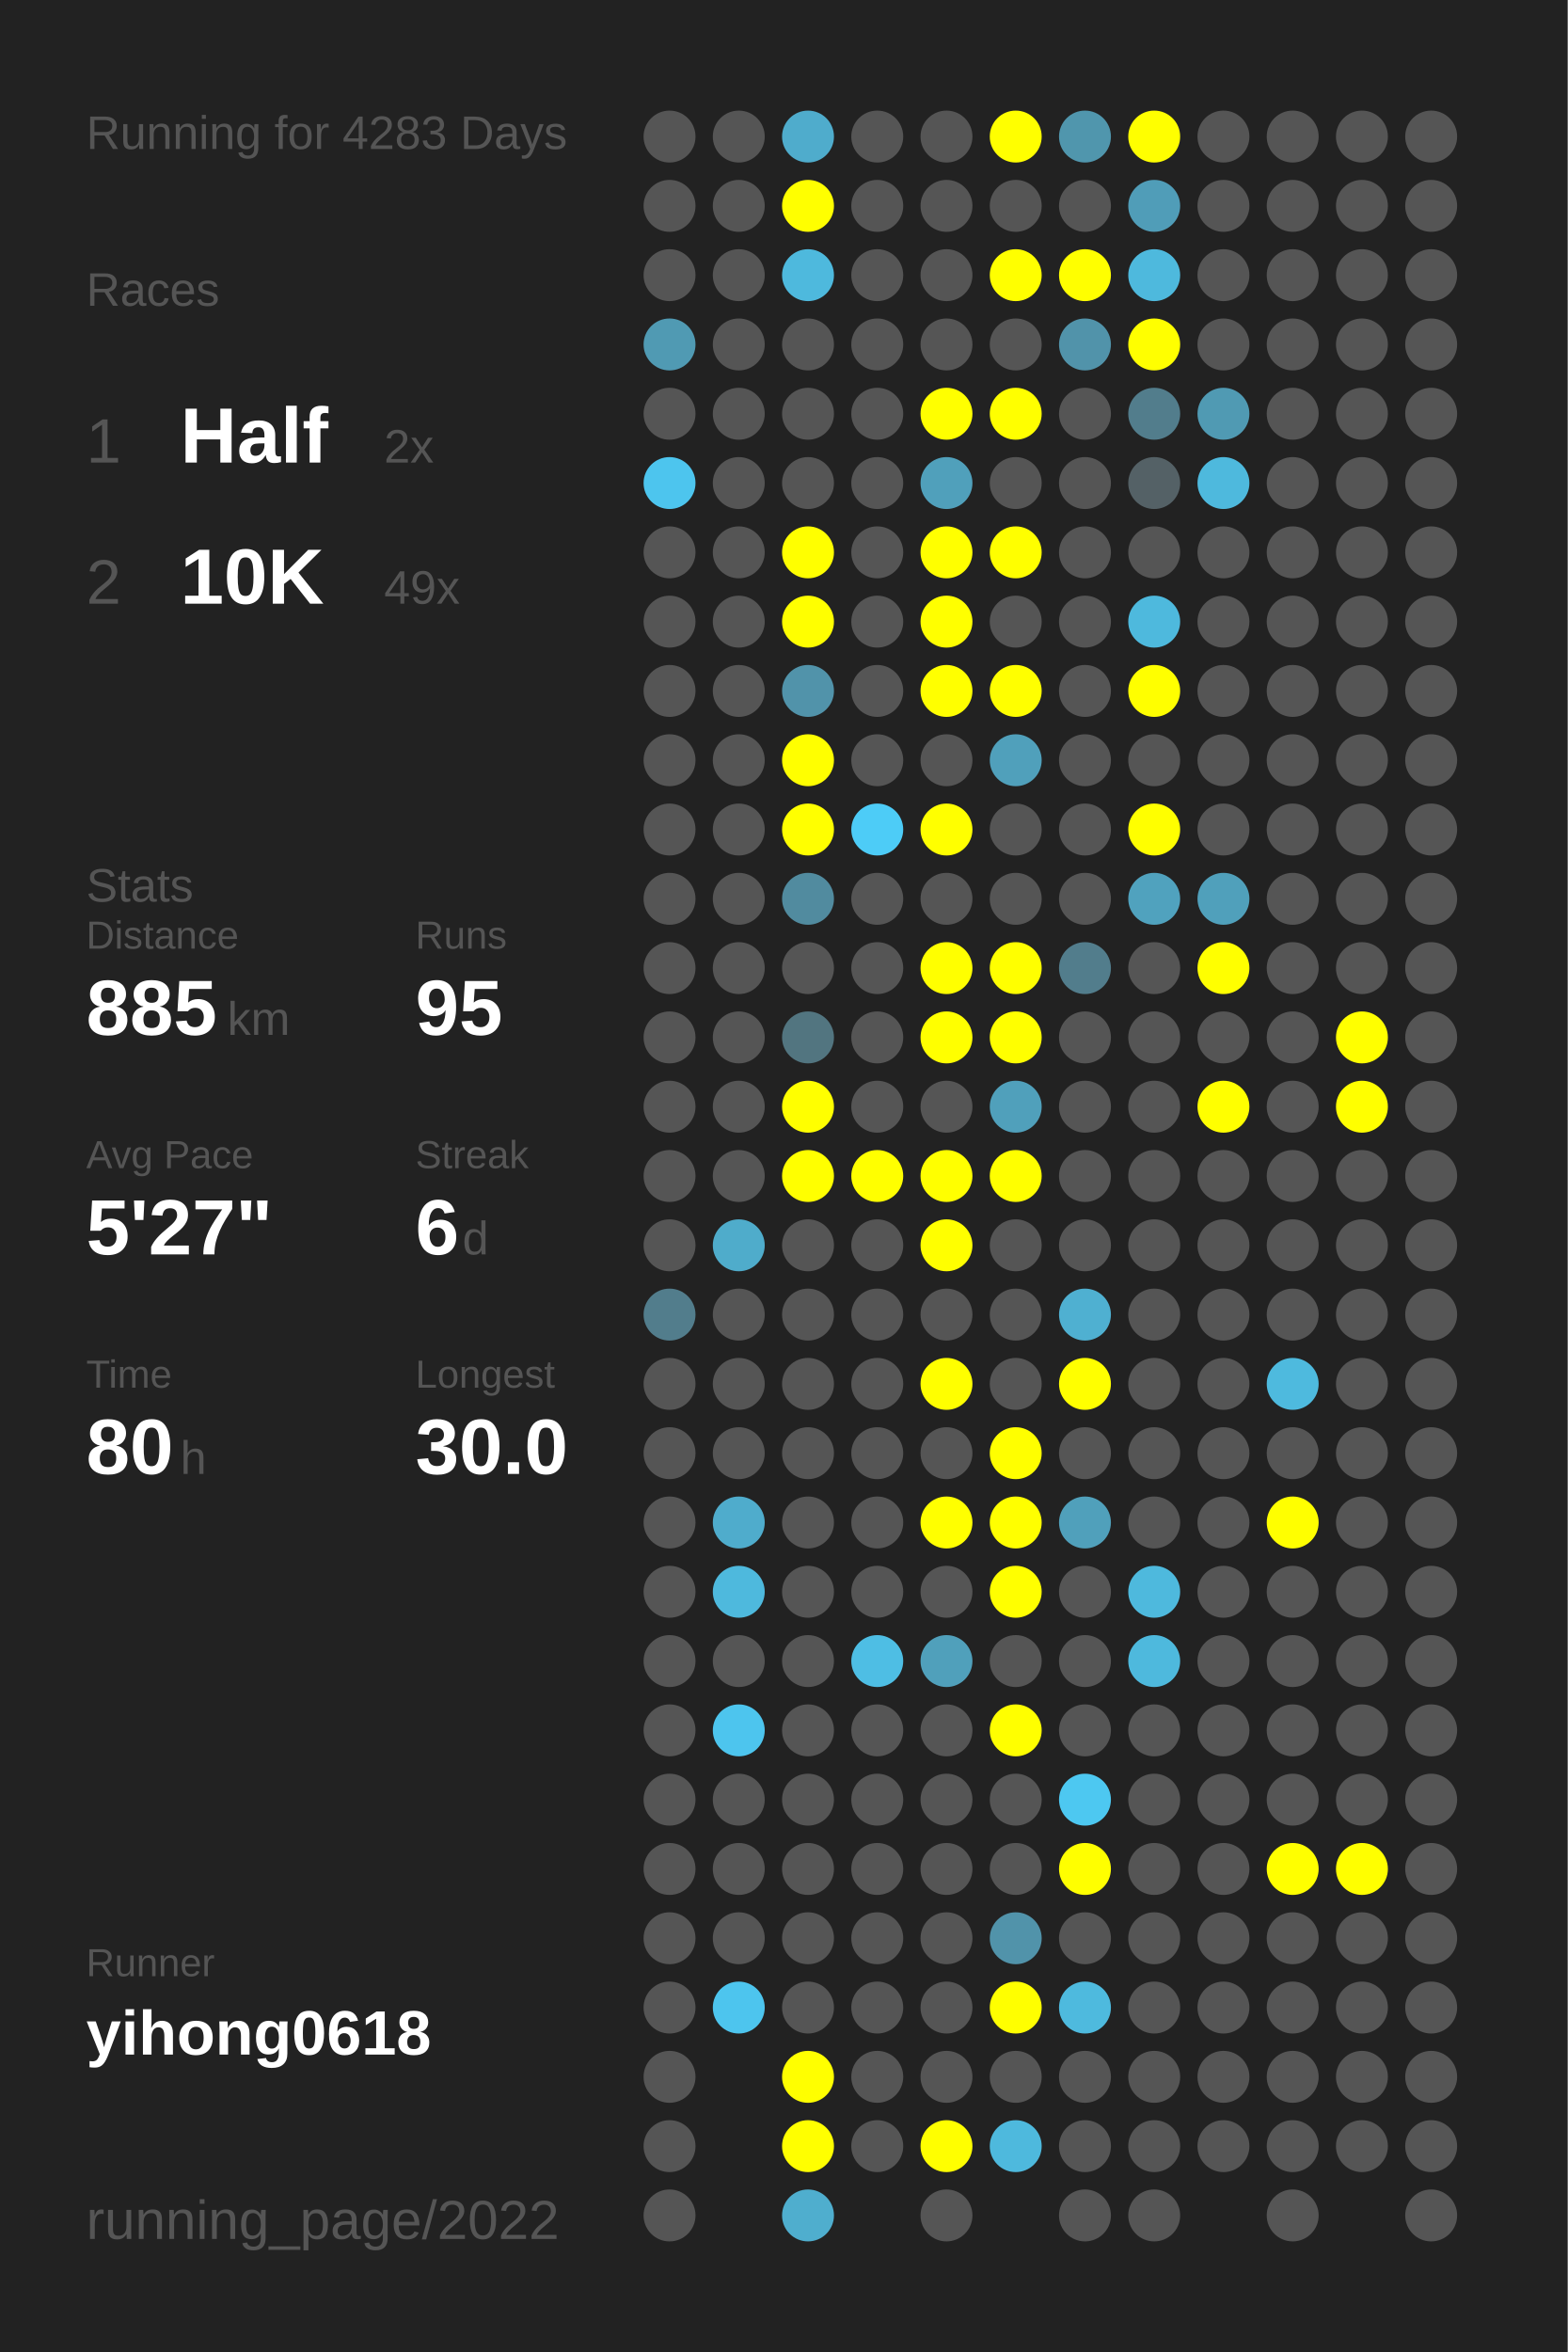
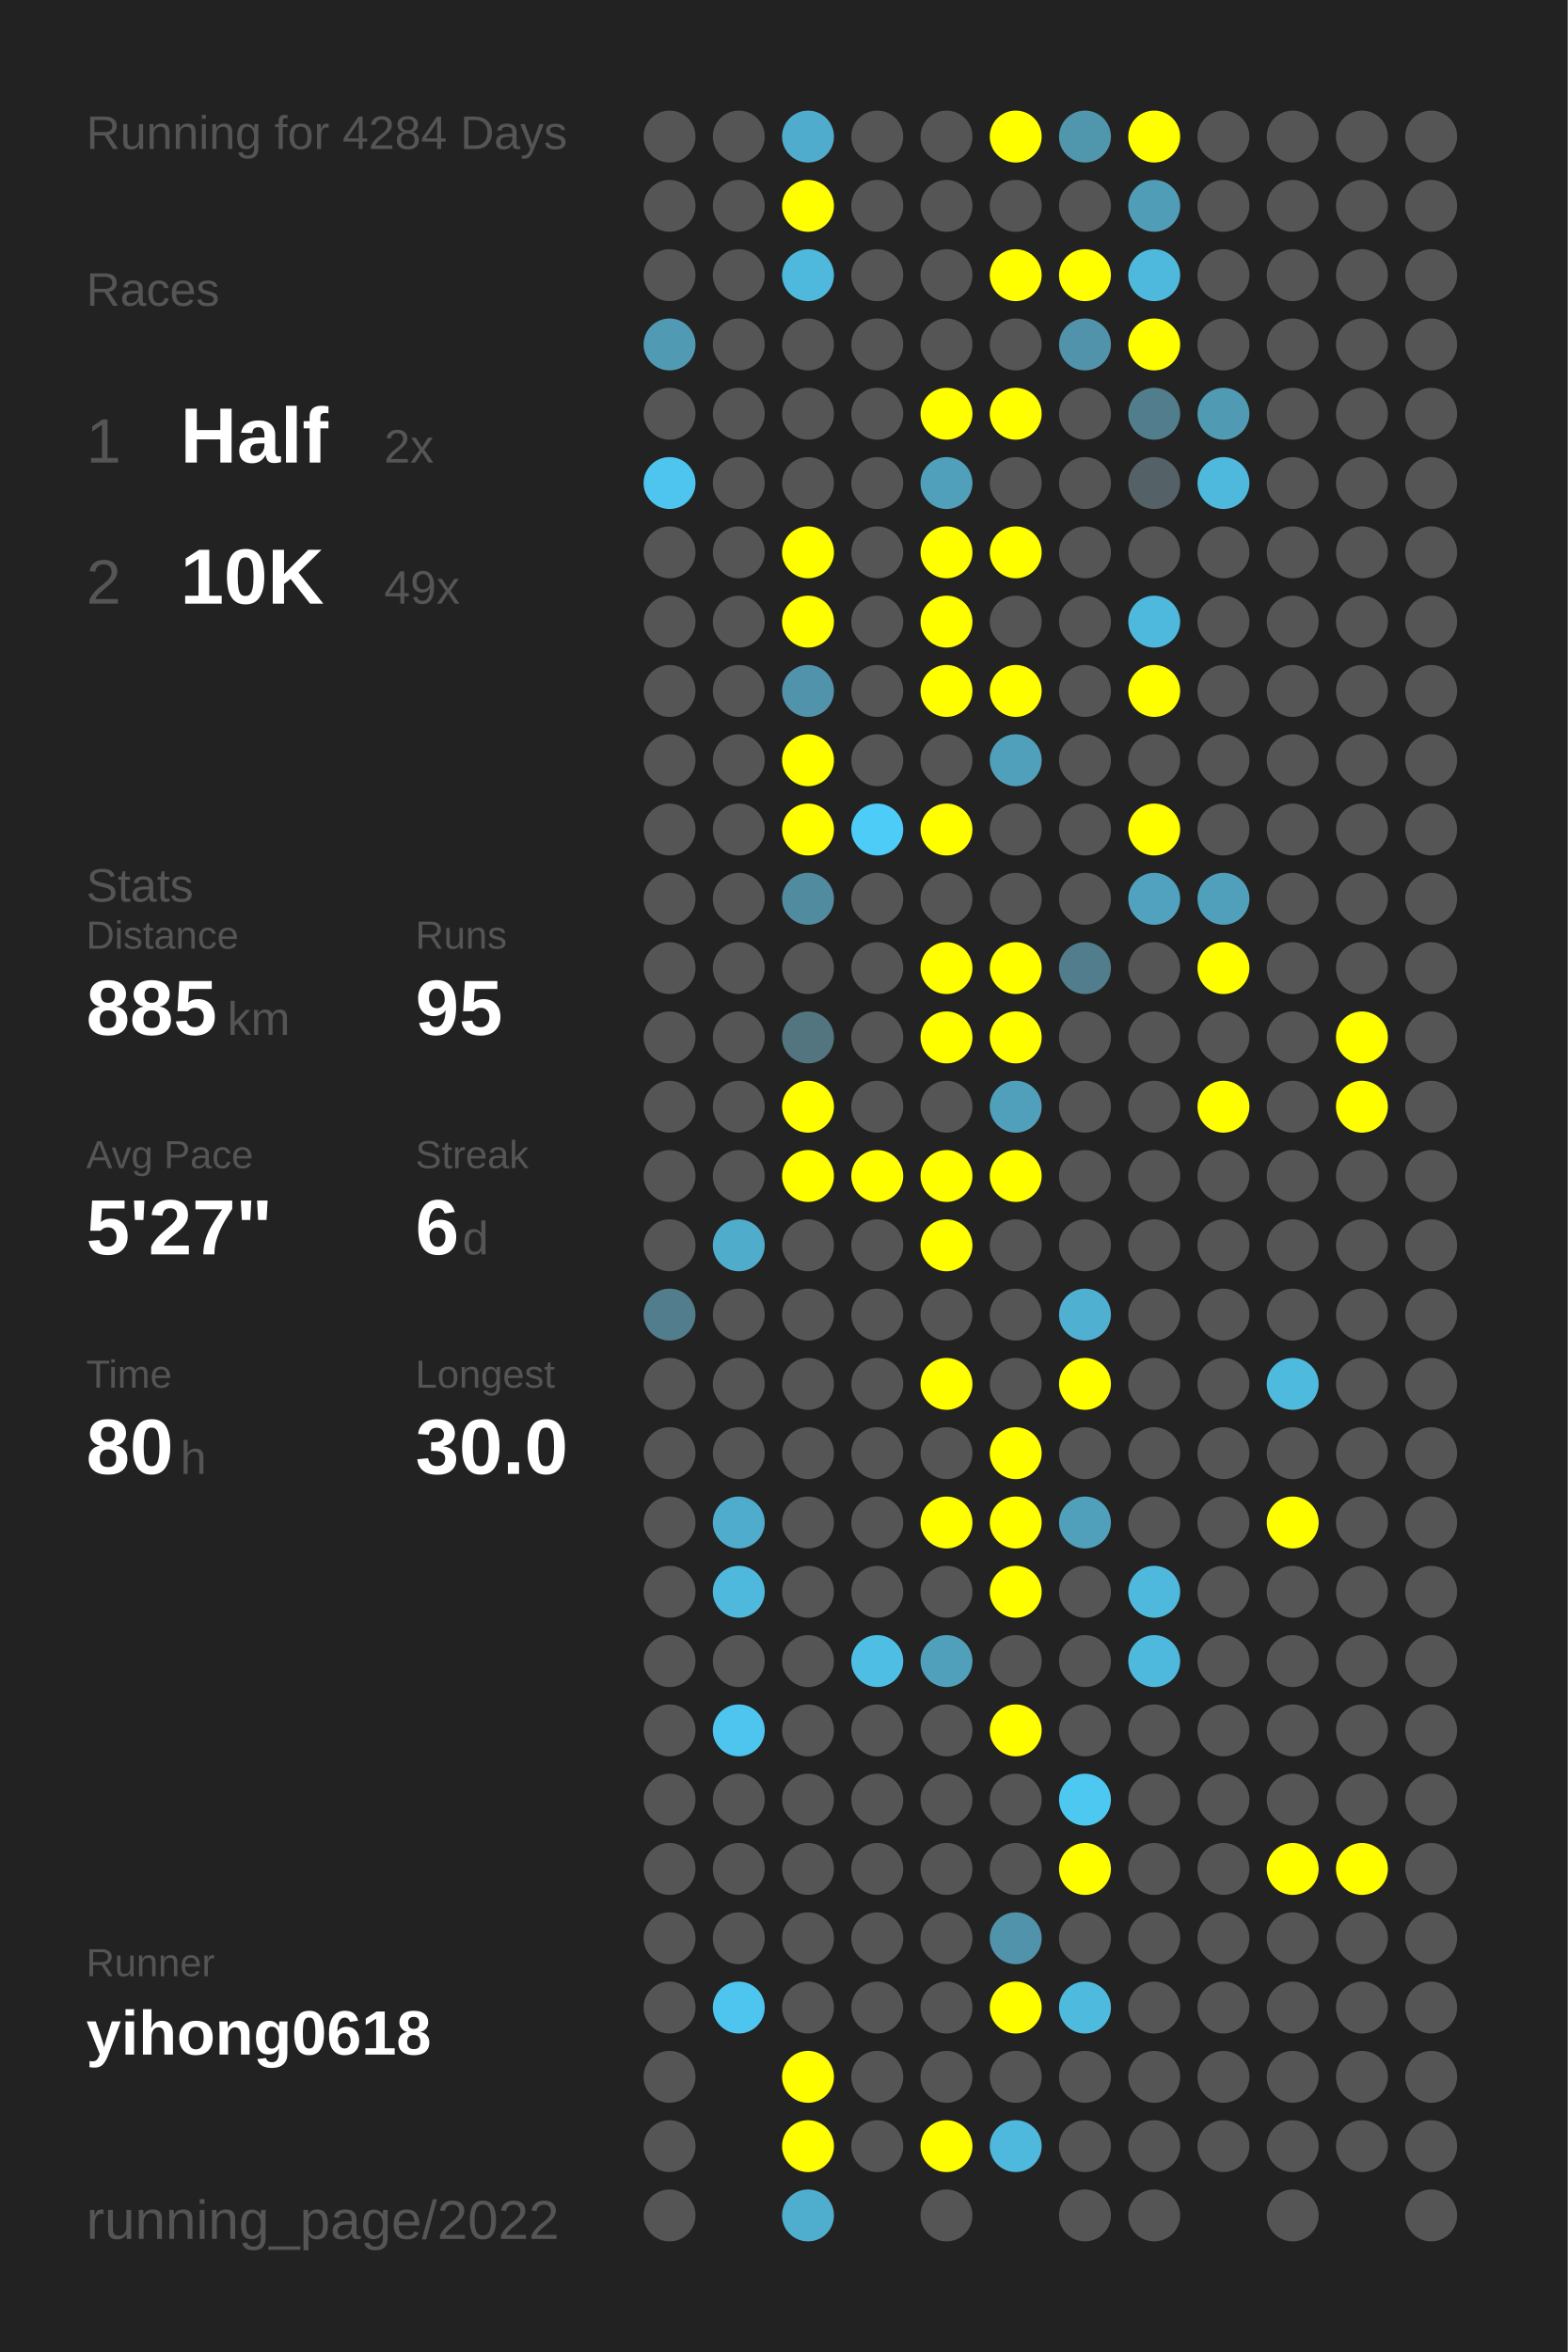
<svg xmlns="http://www.w3.org/2000/svg" baseProfile="full" height="300mm" version="1.1" viewBox="0,0,200,300" width="200mm">
  <defs />
  <rect fill="#222222" height="300" width="200" x="0" y="0" />
-   <text fill="#555555" style="font-size:6px; font-family:Arial;" x="11" y="19">Running for 4283 Days</text>
+   <text fill="#555555" style="font-size:6px; font-family:Arial;" x="11" y="19">Running for 4284 Days</text>
  <text fill="#555555" style="font-size:6px; font-family:Arial;" x="11" y="39">Races</text>
  <text fill="#555555" style="font-size:8px; font-family:Arial;" x="11" y="59">1</text>
  <text fill="#FFFFFF" style="font-size:10px; font-family:Arial; font-weight:bold;" x="23" y="59">Half</text>
  <text fill="#555555" style="font-size:6px; font-family:Arial;" x="49" y="59">2x</text>
  <text fill="#555555" style="font-size:8px; font-family:Arial;" x="11" y="77">2</text>
  <text fill="#FFFFFF" style="font-size:10px; font-family:Arial; font-weight:bold;" x="23" y="77">10K</text>
  <text fill="#555555" style="font-size:6px; font-family:Arial;" x="49" y="77">49x</text>
  <text fill="#555555" style="font-size:6px; font-family:Arial;" x="11" y="115">Stats</text>
  <text fill="#555555" style="font-size:5px; font-family:Arial;" x="11" y="121">Distance</text>
  <text fill="#FFFFFF" style="font-size:10px; font-family:Arial; font-weight:bold;" x="11" y="132">885</text>
  <text fill="#555555" style="font-size:6px; font-family:Arial;" x="29" y="132">km</text>
  <text fill="#555555" style="font-size:5px; font-family:Arial;" x="53" y="121">Runs</text>
  <text fill="#FFFFFF" style="font-size:10px; font-family:Arial; font-weight:bold;" x="53" y="132">95</text>
  <text fill="#555555" style="font-size:5px; font-family:Arial;" x="11" y="149">Avg Pace</text>
  <text fill="#FFFFFF" style="font-size:10px; font-family:Arial; font-weight:bold;" x="11" y="160">5'27"</text>
  <text fill="#555555" style="font-size:5px; font-family:Arial;" x="53" y="149">Streak</text>
  <text fill="#FFFFFF" style="font-size:10px; font-family:Arial; font-weight:bold;" x="53" y="160">6</text>
  <text fill="#555555" style="font-size:6px; font-family:Arial;" x="59" y="160">d</text>
  <text fill="#555555" style="font-size:5px; font-family:Arial;" x="11" y="177">Time</text>
  <text fill="#FFFFFF" style="font-size:10px; font-family:Arial; font-weight:bold;" x="11" y="188">80</text>
  <text fill="#555555" style="font-size:6px; font-family:Arial;" x="23" y="188">h</text>
  <text fill="#555555" style="font-size:5px; font-family:Arial;" x="53" y="177">Longest</text>
  <text fill="#FFFFFF" style="font-size:10px; font-family:Arial; font-weight:bold;" x="53" y="188">30.0</text>
  <text fill="#555555" style="font-size:5px; font-family:Arial;" x="11" y="252.065">Runner</text>
  <text fill="#FFFFFF" style="font-size:8px; font-family:Arial; font-weight:bold;" x="11" y="262.065">yihong0618</text>
  <text fill="#555555" style="font-size:7px; font-family:Arial;" x="11" y="285.581">running_page/2022</text>
  <circle cx="85.417" cy="17.419" fill="#555555" r="3.312" />
  <circle cx="85.417" cy="26.258" fill="#555555" r="3.312" />
  <circle cx="85.417" cy="35.097" fill="#555555" r="3.312" />
  <circle cx="85.417" cy="43.935" fill="#509ab3" r="3.312" />
  <circle cx="85.417" cy="52.774" fill="#555555" r="3.312" />
  <circle cx="85.417" cy="61.613" fill="#4dc5ee" r="3.312" />
  <circle cx="85.417" cy="70.452" fill="#555555" r="3.312" />
  <circle cx="85.417" cy="79.29" fill="#555555" r="3.312" />
  <circle cx="85.417" cy="88.129" fill="#555555" r="3.312" />
  <circle cx="85.417" cy="96.968" fill="#555555" r="3.312" />
  <circle cx="85.417" cy="105.806" fill="#555555" r="3.312" />
  <circle cx="85.417" cy="114.645" fill="#555555" r="3.312" />
  <circle cx="85.417" cy="123.484" fill="#555555" r="3.312" />
  <circle cx="85.417" cy="132.323" fill="#555555" r="3.312" />
  <circle cx="85.417" cy="141.161" fill="#555555" r="3.312" />
  <circle cx="85.417" cy="150" fill="#555555" r="3.312" />
  <circle cx="85.417" cy="158.839" fill="#555555" r="3.312" />
  <circle cx="85.417" cy="167.677" fill="#527d8c" r="3.312" />
  <circle cx="85.417" cy="176.516" fill="#555555" r="3.312" />
  <circle cx="85.417" cy="185.355" fill="#555555" r="3.312" />
  <circle cx="85.417" cy="194.194" fill="#555555" r="3.312" />
  <circle cx="85.417" cy="203.032" fill="#555555" r="3.312" />
  <circle cx="85.417" cy="211.871" fill="#555555" r="3.312" />
  <circle cx="85.417" cy="220.71" fill="#555555" r="3.312" />
  <circle cx="85.417" cy="229.548" fill="#555555" r="3.312" />
  <circle cx="85.417" cy="238.387" fill="#555555" r="3.312" />
  <circle cx="85.417" cy="247.226" fill="#555555" r="3.312" />
  <circle cx="85.417" cy="256.065" fill="#555555" r="3.312" />
  <circle cx="85.417" cy="264.903" fill="#555555" r="3.312" />
  <circle cx="85.417" cy="273.742" fill="#555555" r="3.312" />
  <circle cx="85.417" cy="282.581" fill="#555555" r="3.312" />
  <circle cx="94.25" cy="17.419" fill="#555555" r="3.312" />
  <circle cx="94.25" cy="26.258" fill="#555555" r="3.312" />
  <circle cx="94.25" cy="35.097" fill="#555555" r="3.312" />
  <circle cx="94.25" cy="43.935" fill="#555555" r="3.312" />
  <circle cx="94.25" cy="52.774" fill="#555555" r="3.312" />
  <circle cx="94.25" cy="61.613" fill="#555555" r="3.312" />
  <circle cx="94.25" cy="70.452" fill="#555555" r="3.312" />
  <circle cx="94.25" cy="79.29" fill="#555555" r="3.312" />
  <circle cx="94.25" cy="88.129" fill="#555555" r="3.312" />
  <circle cx="94.25" cy="96.968" fill="#555555" r="3.312" />
  <circle cx="94.25" cy="105.806" fill="#555555" r="3.312" />
  <circle cx="94.25" cy="114.645" fill="#555555" r="3.312" />
  <circle cx="94.25" cy="123.484" fill="#555555" r="3.312" />
  <circle cx="94.25" cy="132.323" fill="#555555" r="3.312" />
  <circle cx="94.25" cy="141.161" fill="#555555" r="3.312" />
  <circle cx="94.25" cy="150" fill="#555555" r="3.312" />
  <circle cx="94.25" cy="158.839" fill="#4faccb" r="3.312" />
  <circle cx="94.25" cy="167.677" fill="#555555" r="3.312" />
  <circle cx="94.25" cy="176.516" fill="#555555" r="3.312" />
  <circle cx="94.25" cy="185.355" fill="#555555" r="3.312" />
  <circle cx="94.25" cy="194.194" fill="#4faccc" r="3.312" />
  <circle cx="94.25" cy="203.032" fill="#4eb9dd" r="3.312" />
  <circle cx="94.25" cy="211.871" fill="#555555" r="3.312" />
  <circle cx="94.25" cy="220.71" fill="#4dc5ee" r="3.312" />
  <circle cx="94.25" cy="229.548" fill="#555555" r="3.312" />
  <circle cx="94.25" cy="238.387" fill="#555555" r="3.312" />
  <circle cx="94.25" cy="247.226" fill="#555555" r="3.312" />
  <circle cx="94.25" cy="256.065" fill="#4dc5ee" r="3.312" />
  <circle cx="103.083" cy="17.419" fill="#4faccc" r="3.312" />
  <circle cx="103.083" cy="26.258" fill="#FFFF00" r="3.312" />
  <circle cx="103.083" cy="35.097" fill="#4eb9dd" r="3.312" />
  <circle cx="103.083" cy="43.935" fill="#555555" r="3.312" />
  <circle cx="103.083" cy="52.774" fill="#555555" r="3.312" />
  <circle cx="103.083" cy="61.613" fill="#555555" r="3.312" />
  <circle cx="103.083" cy="70.452" fill="#FFFF00" r="3.312" />
  <circle cx="103.083" cy="79.29" fill="#FFFF00" r="3.312" />
  <circle cx="103.083" cy="88.129" fill="#5193aa" r="3.312" />
  <circle cx="103.083" cy="96.968" fill="#FFFF00" r="3.312" />
  <circle cx="103.083" cy="105.806" fill="#FFFF00" r="3.312" />
  <circle cx="103.083" cy="114.645" fill="#518b9f" r="3.312" />
  <circle cx="103.083" cy="123.484" fill="#555555" r="3.312" />
  <circle cx="103.083" cy="132.323" fill="#527580" r="3.312" />
  <circle cx="103.083" cy="141.161" fill="#FFFF00" r="3.312" />
  <circle cx="103.083" cy="150" fill="#FFFF00" r="3.312" />
  <circle cx="103.083" cy="158.839" fill="#555555" r="3.312" />
  <circle cx="103.083" cy="167.677" fill="#555555" r="3.312" />
  <circle cx="103.083" cy="176.516" fill="#555555" r="3.312" />
  <circle cx="103.083" cy="185.355" fill="#555555" r="3.312" />
  <circle cx="103.083" cy="194.194" fill="#555555" r="3.312" />
  <circle cx="103.083" cy="203.032" fill="#555555" r="3.312" />
  <circle cx="103.083" cy="211.871" fill="#555555" r="3.312" />
  <circle cx="103.083" cy="220.71" fill="#555555" r="3.312" />
  <circle cx="103.083" cy="229.548" fill="#555555" r="3.312" />
  <circle cx="103.083" cy="238.387" fill="#555555" r="3.312" />
  <circle cx="103.083" cy="247.226" fill="#555555" r="3.312" />
  <circle cx="103.083" cy="256.065" fill="#555555" r="3.312" />
  <circle cx="103.083" cy="264.903" fill="#FFFF00" r="3.312" />
  <circle cx="103.083" cy="273.742" fill="#FFFF00" r="3.312" />
  <circle cx="103.083" cy="282.581" fill="#4faece" r="3.312" />
  <circle cx="111.917" cy="17.419" fill="#555555" r="3.312" />
  <circle cx="111.917" cy="26.258" fill="#555555" r="3.312" />
  <circle cx="111.917" cy="35.097" fill="#555555" r="3.312" />
  <circle cx="111.917" cy="43.935" fill="#555555" r="3.312" />
  <circle cx="111.917" cy="52.774" fill="#555555" r="3.312" />
  <circle cx="111.917" cy="61.613" fill="#555555" r="3.312" />
  <circle cx="111.917" cy="70.452" fill="#555555" r="3.312" />
  <circle cx="111.917" cy="79.29" fill="#555555" r="3.312" />
  <circle cx="111.917" cy="88.129" fill="#555555" r="3.312" />
  <circle cx="111.917" cy="96.968" fill="#555555" r="3.312" />
  <circle cx="111.917" cy="105.806" fill="#4dccf7" r="3.312" />
  <circle cx="111.917" cy="114.645" fill="#555555" r="3.312" />
  <circle cx="111.917" cy="123.484" fill="#555555" r="3.312" />
  <circle cx="111.917" cy="132.323" fill="#555555" r="3.312" />
  <circle cx="111.917" cy="141.161" fill="#555555" r="3.312" />
  <circle cx="111.917" cy="150" fill="#FFFF00" r="3.312" />
  <circle cx="111.917" cy="158.839" fill="#555555" r="3.312" />
  <circle cx="111.917" cy="167.677" fill="#555555" r="3.312" />
  <circle cx="111.917" cy="176.516" fill="#555555" r="3.312" />
  <circle cx="111.917" cy="185.355" fill="#555555" r="3.312" />
  <circle cx="111.917" cy="194.194" fill="#555555" r="3.312" />
  <circle cx="111.917" cy="203.032" fill="#555555" r="3.312" />
  <circle cx="111.917" cy="211.871" fill="#4ebee4" r="3.312" />
  <circle cx="111.917" cy="220.71" fill="#555555" r="3.312" />
  <circle cx="111.917" cy="229.548" fill="#555555" r="3.312" />
  <circle cx="111.917" cy="238.387" fill="#555555" r="3.312" />
  <circle cx="111.917" cy="247.226" fill="#555555" r="3.312" />
  <circle cx="111.917" cy="256.065" fill="#555555" r="3.312" />
  <circle cx="111.917" cy="264.903" fill="#555555" r="3.312" />
  <circle cx="111.917" cy="273.742" fill="#555555" r="3.312" />
  <circle cx="120.75" cy="17.419" fill="#555555" r="3.312" />
  <circle cx="120.75" cy="26.258" fill="#555555" r="3.312" />
  <circle cx="120.75" cy="35.097" fill="#555555" r="3.312" />
  <circle cx="120.75" cy="43.935" fill="#555555" r="3.312" />
  <circle cx="120.75" cy="52.774" fill="#FFFF00" r="3.312" />
  <circle cx="120.75" cy="61.613" fill="#50a0bb" r="3.312" />
  <circle cx="120.75" cy="70.452" fill="#FFFF00" r="3.312" />
  <circle cx="120.75" cy="79.29" fill="#FFFF00" r="3.312" />
  <circle cx="120.75" cy="88.129" fill="#FFFF00" r="3.312" />
  <circle cx="120.75" cy="96.968" fill="#555555" r="3.312" />
  <circle cx="120.75" cy="105.806" fill="#FFFF00" r="3.312" />
  <circle cx="120.75" cy="114.645" fill="#555555" r="3.312" />
  <circle cx="120.75" cy="123.484" fill="#FFFF00" r="3.312" />
  <circle cx="120.75" cy="132.323" fill="#FFFF00" r="3.312" />
  <circle cx="120.75" cy="141.161" fill="#555555" r="3.312" />
  <circle cx="120.75" cy="150" fill="#FFFF00" r="3.312" />
  <circle cx="120.75" cy="158.839" fill="#FFFF00" r="3.312" />
  <circle cx="120.75" cy="167.677" fill="#555555" r="3.312" />
  <circle cx="120.75" cy="176.516" fill="#FFFF00" r="3.312" />
  <circle cx="120.75" cy="185.355" fill="#555555" r="3.312" />
  <circle cx="120.75" cy="194.194" fill="#FFFF00" r="3.312" />
  <circle cx="120.75" cy="203.032" fill="#555555" r="3.312" />
  <circle cx="120.75" cy="211.871" fill="#50a0bb" r="3.312" />
  <circle cx="120.75" cy="220.71" fill="#555555" r="3.312" />
  <circle cx="120.75" cy="229.548" fill="#555555" r="3.312" />
  <circle cx="120.75" cy="238.387" fill="#555555" r="3.312" />
  <circle cx="120.75" cy="247.226" fill="#555555" r="3.312" />
  <circle cx="120.75" cy="256.065" fill="#555555" r="3.312" />
  <circle cx="120.75" cy="264.903" fill="#555555" r="3.312" />
  <circle cx="120.75" cy="273.742" fill="#FFFF00" r="3.312" />
  <circle cx="120.75" cy="282.581" fill="#555555" r="3.312" />
  <circle cx="129.583" cy="17.419" fill="#FFFF00" r="3.312" />
  <circle cx="129.583" cy="26.258" fill="#555555" r="3.312" />
  <circle cx="129.583" cy="35.097" fill="#FFFF00" r="3.312" />
  <circle cx="129.583" cy="43.935" fill="#555555" r="3.312" />
  <circle cx="129.583" cy="52.774" fill="#FFFF00" r="3.312" />
  <circle cx="129.583" cy="61.613" fill="#555555" r="3.312" />
  <circle cx="129.583" cy="70.452" fill="#FFFF00" r="3.312" />
  <circle cx="129.583" cy="79.29" fill="#555555" r="3.312" />
  <circle cx="129.583" cy="88.129" fill="#FFFF00" r="3.312" />
  <circle cx="129.583" cy="96.968" fill="#50a0bb" r="3.312" />
  <circle cx="129.583" cy="105.806" fill="#555555" r="3.312" />
  <circle cx="129.583" cy="114.645" fill="#555555" r="3.312" />
  <circle cx="129.583" cy="123.484" fill="#FFFF00" r="3.312" />
  <circle cx="129.583" cy="132.323" fill="#FFFF00" r="3.312" />
  <circle cx="129.583" cy="141.161" fill="#50a0bb" r="3.312" />
  <circle cx="129.583" cy="150" fill="#FFFF00" r="3.312" />
  <circle cx="129.583" cy="158.839" fill="#555555" r="3.312" />
  <circle cx="129.583" cy="167.677" fill="#555555" r="3.312" />
  <circle cx="129.583" cy="176.516" fill="#555555" r="3.312" />
  <circle cx="129.583" cy="185.355" fill="#FFFF00" r="3.312" />
  <circle cx="129.583" cy="194.194" fill="#FFFF00" r="3.312" />
  <circle cx="129.583" cy="203.032" fill="#FFFF00" r="3.312" />
  <circle cx="129.583" cy="211.871" fill="#555555" r="3.312" />
  <circle cx="129.583" cy="220.71" fill="#FFFF00" r="3.312" />
  <circle cx="129.583" cy="229.548" fill="#555555" r="3.312" />
  <circle cx="129.583" cy="238.387" fill="#555555" r="3.312" />
  <circle cx="129.583" cy="247.226" fill="#5193aa" r="3.312" />
  <circle cx="129.583" cy="256.065" fill="#FFFF00" r="3.312" />
  <circle cx="129.583" cy="264.903" fill="#555555" r="3.312" />
  <circle cx="129.583" cy="273.742" fill="#4eb9dd" r="3.312" />
  <circle cx="138.417" cy="17.419" fill="#5096ad" r="3.312" />
  <circle cx="138.417" cy="26.258" fill="#555555" r="3.312" />
  <circle cx="138.417" cy="35.097" fill="#FFFF00" r="3.312" />
  <circle cx="138.417" cy="43.935" fill="#5193aa" r="3.312" />
  <circle cx="138.417" cy="52.774" fill="#555555" r="3.312" />
  <circle cx="138.417" cy="61.613" fill="#555555" r="3.312" />
  <circle cx="138.417" cy="70.452" fill="#555555" r="3.312" />
  <circle cx="138.417" cy="79.29" fill="#555555" r="3.312" />
  <circle cx="138.417" cy="88.129" fill="#555555" r="3.312" />
  <circle cx="138.417" cy="96.968" fill="#555555" r="3.312" />
  <circle cx="138.417" cy="105.806" fill="#555555" r="3.312" />
  <circle cx="138.417" cy="114.645" fill="#555555" r="3.312" />
  <circle cx="138.417" cy="123.484" fill="#527d8c" r="3.312" />
  <circle cx="138.417" cy="132.323" fill="#555555" r="3.312" />
  <circle cx="138.417" cy="141.161" fill="#555555" r="3.312" />
  <circle cx="138.417" cy="150" fill="#555555" r="3.312" />
  <circle cx="138.417" cy="158.839" fill="#555555" r="3.312" />
  <circle cx="138.417" cy="167.677" fill="#4fb0d1" r="3.312" />
  <circle cx="138.417" cy="176.516" fill="#FFFF00" r="3.312" />
  <circle cx="138.417" cy="185.355" fill="#555555" r="3.312" />
  <circle cx="138.417" cy="194.194" fill="#50a0bb" r="3.312" />
  <circle cx="138.417" cy="203.032" fill="#555555" r="3.312" />
  <circle cx="138.417" cy="211.871" fill="#555555" r="3.312" />
  <circle cx="138.417" cy="220.71" fill="#555555" r="3.312" />
  <circle cx="138.417" cy="229.548" fill="#4dc8f1" r="3.312" />
  <circle cx="138.417" cy="238.387" fill="#FFFF00" r="3.312" />
  <circle cx="138.417" cy="247.226" fill="#555555" r="3.312" />
  <circle cx="138.417" cy="256.065" fill="#4ebade" r="3.312" />
  <circle cx="138.417" cy="264.903" fill="#555555" r="3.312" />
  <circle cx="138.417" cy="273.742" fill="#555555" r="3.312" />
  <circle cx="138.417" cy="282.581" fill="#555555" r="3.312" />
  <circle cx="147.25" cy="17.419" fill="#FFFF00" r="3.312" />
  <circle cx="147.25" cy="26.258" fill="#509db8" r="3.312" />
  <circle cx="147.25" cy="35.097" fill="#4eb9dd" r="3.312" />
  <circle cx="147.25" cy="43.935" fill="#FFFF00" r="3.312" />
  <circle cx="147.25" cy="52.774" fill="#527d8c" r="3.312" />
  <circle cx="147.25" cy="61.613" fill="#546166" r="3.312" />
  <circle cx="147.25" cy="70.452" fill="#555555" r="3.312" />
  <circle cx="147.25" cy="79.29" fill="#4eb9dd" r="3.312" />
  <circle cx="147.25" cy="88.129" fill="#FFFF00" r="3.312" />
  <circle cx="147.25" cy="96.968" fill="#555555" r="3.312" />
  <circle cx="147.25" cy="105.806" fill="#FFFF00" r="3.312" />
  <circle cx="147.25" cy="114.645" fill="#50a2be" r="3.312" />
  <circle cx="147.25" cy="123.484" fill="#555555" r="3.312" />
  <circle cx="147.25" cy="132.323" fill="#555555" r="3.312" />
  <circle cx="147.25" cy="141.161" fill="#555555" r="3.312" />
  <circle cx="147.25" cy="150" fill="#555555" r="3.312" />
  <circle cx="147.25" cy="158.839" fill="#555555" r="3.312" />
  <circle cx="147.25" cy="167.677" fill="#555555" r="3.312" />
  <circle cx="147.25" cy="176.516" fill="#555555" r="3.312" />
  <circle cx="147.25" cy="185.355" fill="#555555" r="3.312" />
  <circle cx="147.25" cy="194.194" fill="#555555" r="3.312" />
  <circle cx="147.25" cy="203.032" fill="#4eb9dd" r="3.312" />
  <circle cx="147.25" cy="211.871" fill="#4eb9dd" r="3.312" />
  <circle cx="147.25" cy="220.71" fill="#555555" r="3.312" />
  <circle cx="147.25" cy="229.548" fill="#555555" r="3.312" />
  <circle cx="147.25" cy="238.387" fill="#555555" r="3.312" />
  <circle cx="147.25" cy="247.226" fill="#555555" r="3.312" />
  <circle cx="147.25" cy="256.065" fill="#555555" r="3.312" />
  <circle cx="147.25" cy="264.903" fill="#555555" r="3.312" />
  <circle cx="147.25" cy="273.742" fill="#555555" r="3.312" />
  <circle cx="147.25" cy="282.581" fill="#555555" r="3.312" />
  <circle cx="156.083" cy="17.419" fill="#555555" r="3.312" />
  <circle cx="156.083" cy="26.258" fill="#555555" r="3.312" />
  <circle cx="156.083" cy="35.097" fill="#555555" r="3.312" />
  <circle cx="156.083" cy="43.935" fill="#555555" r="3.312" />
  <circle cx="156.083" cy="52.774" fill="#509ab3" r="3.312" />
  <circle cx="156.083" cy="61.613" fill="#4eb9dd" r="3.312" />
  <circle cx="156.083" cy="70.452" fill="#555555" r="3.312" />
  <circle cx="156.083" cy="79.29" fill="#555555" r="3.312" />
  <circle cx="156.083" cy="88.129" fill="#555555" r="3.312" />
  <circle cx="156.083" cy="96.968" fill="#555555" r="3.312" />
  <circle cx="156.083" cy="105.806" fill="#555555" r="3.312" />
  <circle cx="156.083" cy="114.645" fill="#50a0bb" r="3.312" />
  <circle cx="156.083" cy="123.484" fill="#FFFF00" r="3.312" />
  <circle cx="156.083" cy="132.323" fill="#555555" r="3.312" />
  <circle cx="156.083" cy="141.161" fill="#FFFF00" r="3.312" />
  <circle cx="156.083" cy="150" fill="#555555" r="3.312" />
  <circle cx="156.083" cy="158.839" fill="#555555" r="3.312" />
  <circle cx="156.083" cy="167.677" fill="#555555" r="3.312" />
  <circle cx="156.083" cy="176.516" fill="#555555" r="3.312" />
  <circle cx="156.083" cy="185.355" fill="#555555" r="3.312" />
  <circle cx="156.083" cy="194.194" fill="#555555" r="3.312" />
  <circle cx="156.083" cy="203.032" fill="#555555" r="3.312" />
  <circle cx="156.083" cy="211.871" fill="#555555" r="3.312" />
  <circle cx="156.083" cy="220.71" fill="#555555" r="3.312" />
  <circle cx="156.083" cy="229.548" fill="#555555" r="3.312" />
  <circle cx="156.083" cy="238.387" fill="#555555" r="3.312" />
  <circle cx="156.083" cy="247.226" fill="#555555" r="3.312" />
  <circle cx="156.083" cy="256.065" fill="#555555" r="3.312" />
  <circle cx="156.083" cy="264.903" fill="#555555" r="3.312" />
  <circle cx="156.083" cy="273.742" fill="#555555" r="3.312" />
  <circle cx="164.917" cy="17.419" fill="#555555" r="3.312" />
  <circle cx="164.917" cy="26.258" fill="#555555" r="3.312" />
  <circle cx="164.917" cy="35.097" fill="#555555" r="3.312" />
  <circle cx="164.917" cy="43.935" fill="#555555" r="3.312" />
  <circle cx="164.917" cy="52.774" fill="#555555" r="3.312" />
  <circle cx="164.917" cy="61.613" fill="#555555" r="3.312" />
  <circle cx="164.917" cy="70.452" fill="#555555" r="3.312" />
  <circle cx="164.917" cy="79.29" fill="#555555" r="3.312" />
  <circle cx="164.917" cy="88.129" fill="#555555" r="3.312" />
  <circle cx="164.917" cy="96.968" fill="#555555" r="3.312" />
  <circle cx="164.917" cy="105.806" fill="#555555" r="3.312" />
  <circle cx="164.917" cy="114.645" fill="#555555" r="3.312" />
  <circle cx="164.917" cy="123.484" fill="#555555" r="3.312" />
  <circle cx="164.917" cy="132.323" fill="#555555" r="3.312" />
  <circle cx="164.917" cy="141.161" fill="#555555" r="3.312" />
  <circle cx="164.917" cy="150" fill="#555555" r="3.312" />
  <circle cx="164.917" cy="158.839" fill="#555555" r="3.312" />
  <circle cx="164.917" cy="167.677" fill="#555555" r="3.312" />
  <circle cx="164.917" cy="176.516" fill="#4ebade" r="3.312" />
  <circle cx="164.917" cy="185.355" fill="#555555" r="3.312" />
  <circle cx="164.917" cy="194.194" fill="#FFFF00" r="3.312" />
  <circle cx="164.917" cy="203.032" fill="#555555" r="3.312" />
  <circle cx="164.917" cy="211.871" fill="#555555" r="3.312" />
  <circle cx="164.917" cy="220.71" fill="#555555" r="3.312" />
  <circle cx="164.917" cy="229.548" fill="#555555" r="3.312" />
  <circle cx="164.917" cy="238.387" fill="#FFFF00" r="3.312" />
  <circle cx="164.917" cy="247.226" fill="#555555" r="3.312" />
  <circle cx="164.917" cy="256.065" fill="#555555" r="3.312" />
  <circle cx="164.917" cy="264.903" fill="#555555" r="3.312" />
  <circle cx="164.917" cy="273.742" fill="#555555" r="3.312" />
  <circle cx="164.917" cy="282.581" fill="#555555" r="3.312" />
  <circle cx="173.75" cy="17.419" fill="#555555" r="3.312" />
  <circle cx="173.75" cy="26.258" fill="#555555" r="3.312" />
  <circle cx="173.75" cy="35.097" fill="#555555" r="3.312" />
  <circle cx="173.75" cy="43.935" fill="#555555" r="3.312" />
  <circle cx="173.75" cy="52.774" fill="#555555" r="3.312" />
  <circle cx="173.75" cy="61.613" fill="#555555" r="3.312" />
  <circle cx="173.75" cy="70.452" fill="#555555" r="3.312" />
  <circle cx="173.75" cy="79.29" fill="#555555" r="3.312" />
  <circle cx="173.75" cy="88.129" fill="#555555" r="3.312" />
  <circle cx="173.75" cy="96.968" fill="#555555" r="3.312" />
  <circle cx="173.75" cy="105.806" fill="#555555" r="3.312" />
  <circle cx="173.75" cy="114.645" fill="#555555" r="3.312" />
  <circle cx="173.75" cy="123.484" fill="#555555" r="3.312" />
  <circle cx="173.75" cy="132.323" fill="#FFFF00" r="3.312" />
  <circle cx="173.75" cy="141.161" fill="#FFFF00" r="3.312" />
  <circle cx="173.75" cy="150" fill="#555555" r="3.312" />
  <circle cx="173.75" cy="158.839" fill="#555555" r="3.312" />
  <circle cx="173.75" cy="167.677" fill="#555555" r="3.312" />
  <circle cx="173.75" cy="176.516" fill="#555555" r="3.312" />
  <circle cx="173.75" cy="185.355" fill="#555555" r="3.312" />
  <circle cx="173.75" cy="194.194" fill="#555555" r="3.312" />
  <circle cx="173.75" cy="203.032" fill="#555555" r="3.312" />
  <circle cx="173.75" cy="211.871" fill="#555555" r="3.312" />
  <circle cx="173.75" cy="220.71" fill="#555555" r="3.312" />
  <circle cx="173.75" cy="229.548" fill="#555555" r="3.312" />
  <circle cx="173.75" cy="238.387" fill="#FFFF00" r="3.312" />
  <circle cx="173.75" cy="247.226" fill="#555555" r="3.312" />
  <circle cx="173.75" cy="256.065" fill="#555555" r="3.312" />
  <circle cx="173.75" cy="264.903" fill="#555555" r="3.312" />
  <circle cx="173.75" cy="273.742" fill="#555555" r="3.312" />
  <circle cx="182.583" cy="17.419" fill="#555555" r="3.312" />
  <circle cx="182.583" cy="26.258" fill="#555555" r="3.312" />
  <circle cx="182.583" cy="35.097" fill="#555555" r="3.312" />
  <circle cx="182.583" cy="43.935" fill="#555555" r="3.312" />
  <circle cx="182.583" cy="52.774" fill="#555555" r="3.312" />
  <circle cx="182.583" cy="61.613" fill="#555555" r="3.312" />
  <circle cx="182.583" cy="70.452" fill="#555555" r="3.312" />
  <circle cx="182.583" cy="79.29" fill="#555555" r="3.312" />
  <circle cx="182.583" cy="88.129" fill="#555555" r="3.312" />
  <circle cx="182.583" cy="96.968" fill="#555555" r="3.312" />
  <circle cx="182.583" cy="105.806" fill="#555555" r="3.312" />
  <circle cx="182.583" cy="114.645" fill="#555555" r="3.312" />
  <circle cx="182.583" cy="123.484" fill="#555555" r="3.312" />
  <circle cx="182.583" cy="132.323" fill="#555555" r="3.312" />
  <circle cx="182.583" cy="141.161" fill="#555555" r="3.312" />
  <circle cx="182.583" cy="150" fill="#555555" r="3.312" />
  <circle cx="182.583" cy="158.839" fill="#555555" r="3.312" />
  <circle cx="182.583" cy="167.677" fill="#555555" r="3.312" />
  <circle cx="182.583" cy="176.516" fill="#555555" r="3.312" />
  <circle cx="182.583" cy="185.355" fill="#555555" r="3.312" />
  <circle cx="182.583" cy="194.194" fill="#555555" r="3.312" />
  <circle cx="182.583" cy="203.032" fill="#555555" r="3.312" />
  <circle cx="182.583" cy="211.871" fill="#555555" r="3.312" />
  <circle cx="182.583" cy="220.71" fill="#555555" r="3.312" />
  <circle cx="182.583" cy="229.548" fill="#555555" r="3.312" />
  <circle cx="182.583" cy="238.387" fill="#555555" r="3.312" />
  <circle cx="182.583" cy="247.226" fill="#555555" r="3.312" />
  <circle cx="182.583" cy="256.065" fill="#555555" r="3.312" />
  <circle cx="182.583" cy="264.903" fill="#555555" r="3.312" />
  <circle cx="182.583" cy="273.742" fill="#555555" r="3.312" />
  <circle cx="182.583" cy="282.581" fill="#555555" r="3.312" />
</svg>
